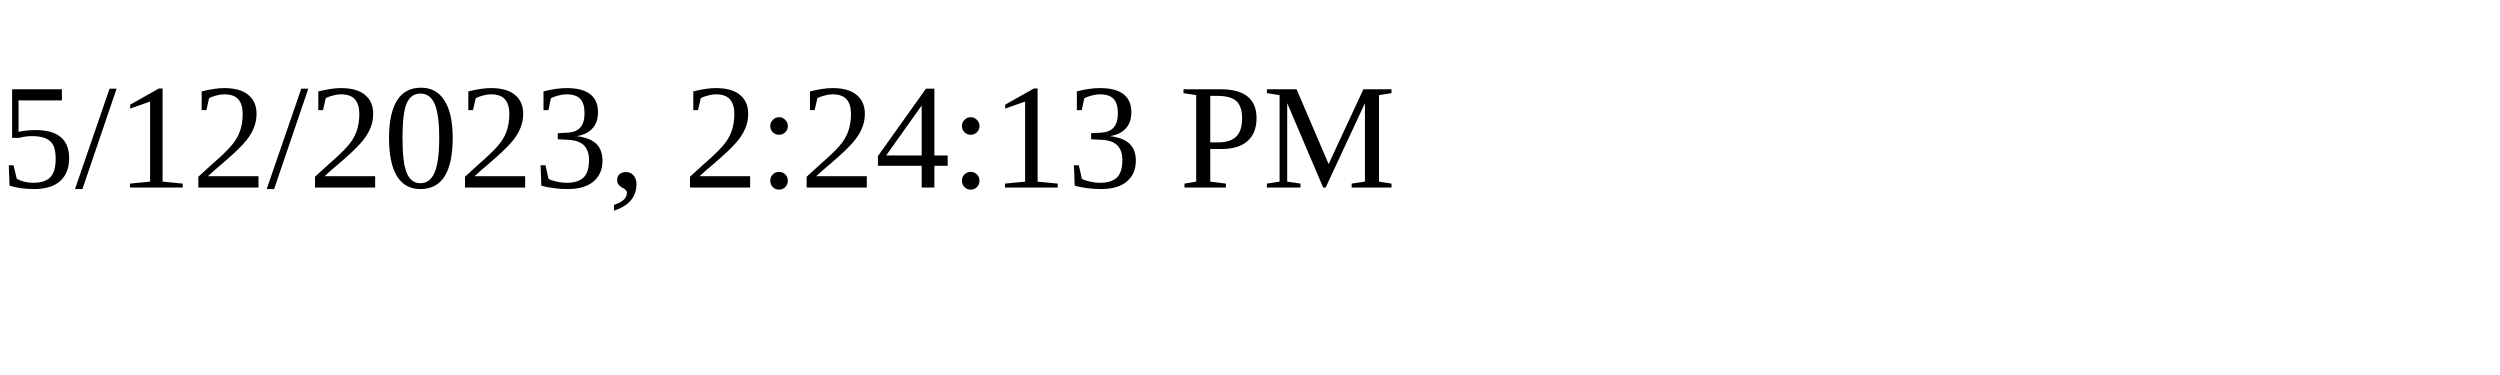
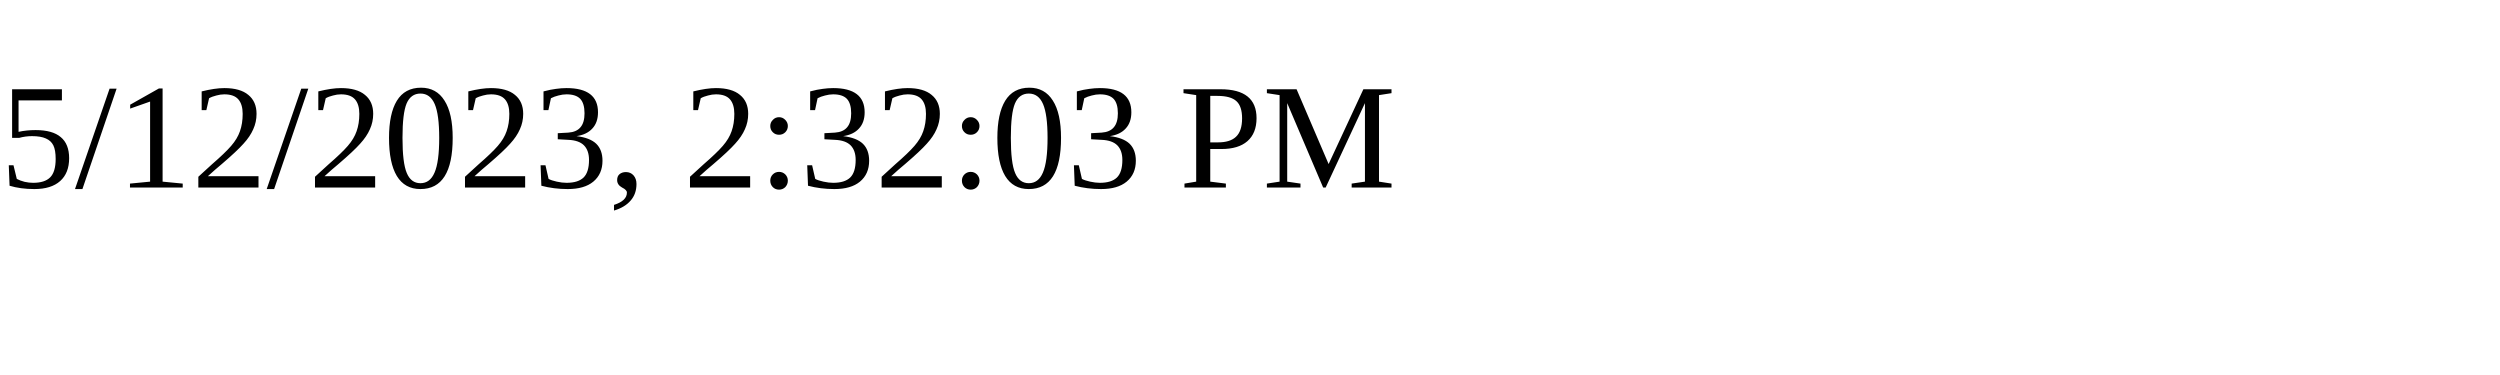
<svg xmlns="http://www.w3.org/2000/svg" height="30" width="200">
-   <text x="0" y="15">5/12/2023, 2:24:13 PM</text>
+   <text x="0" y="15">5/12/2023, 2:32:03 PM</text>
</svg>
